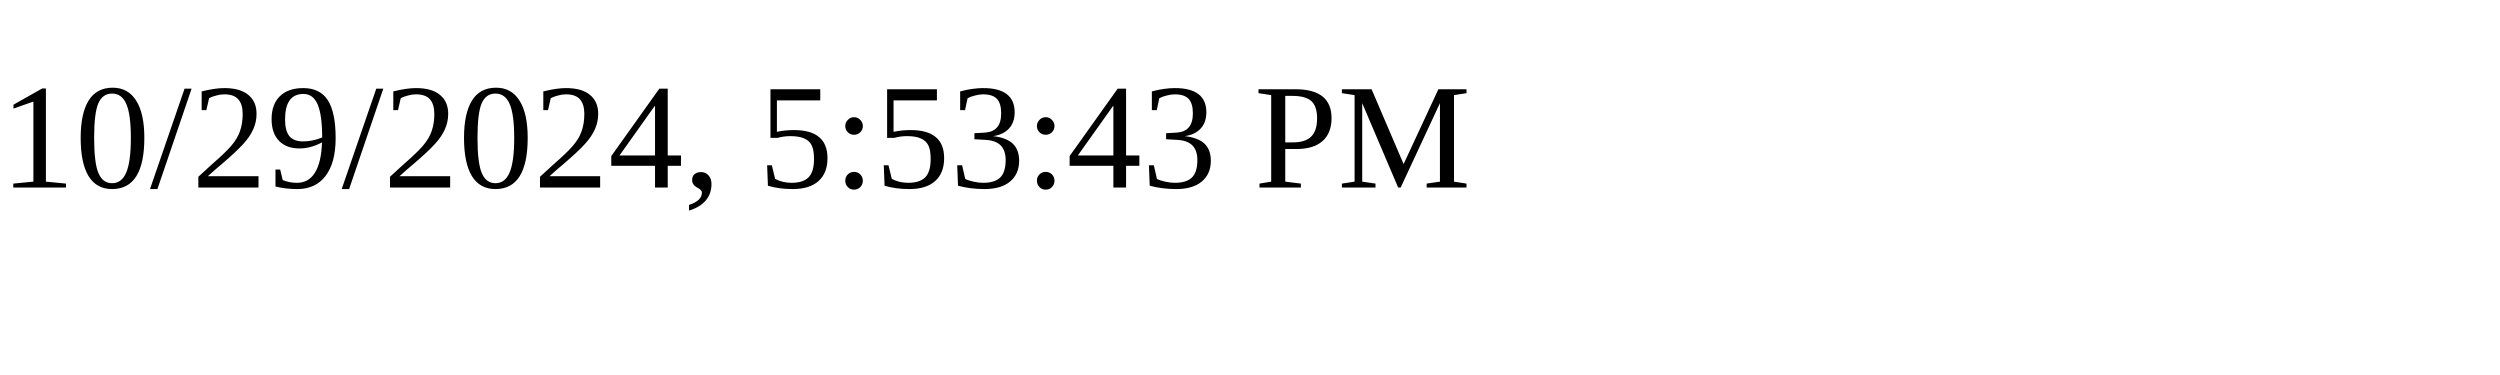
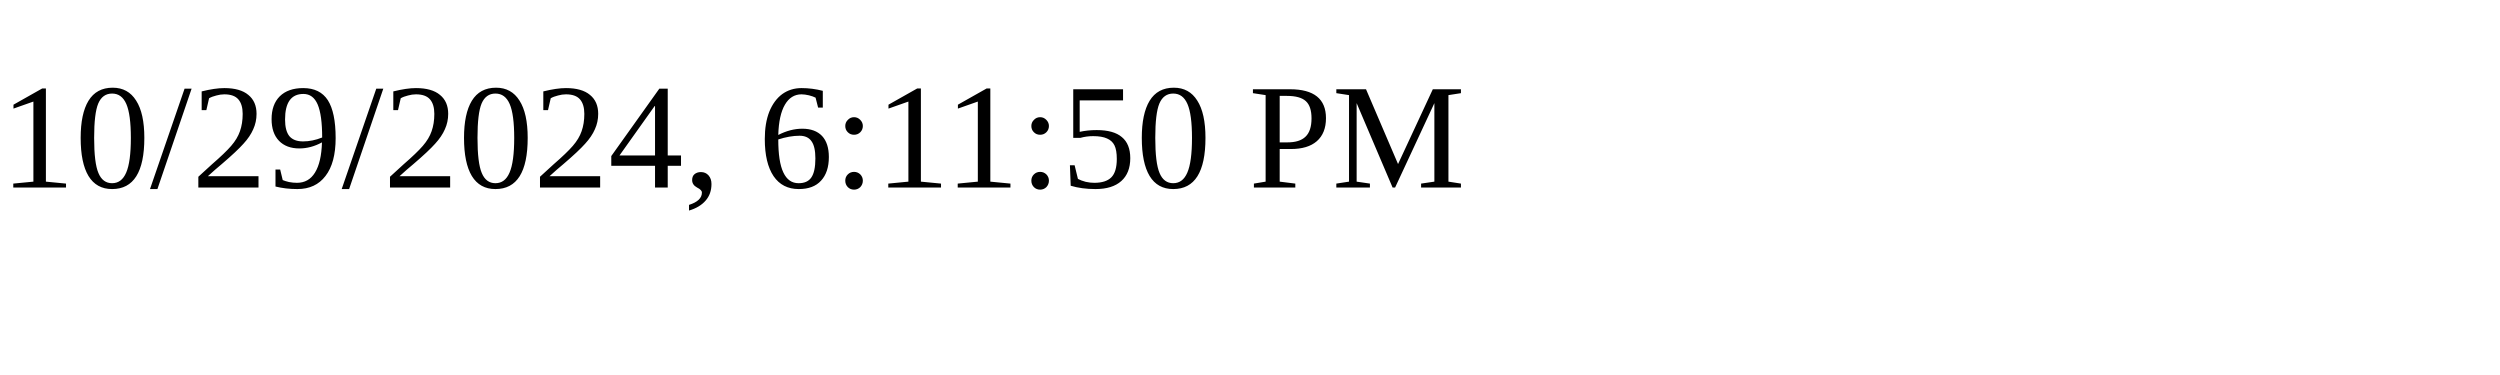
<svg xmlns="http://www.w3.org/2000/svg" height="30" width="200">
-   <text x="0" y="15">10/29/2024, 5:53:43 PM</text>
+   <text x="0" y="15">10/29/2024, 6:11:50 PM</text>
</svg>
